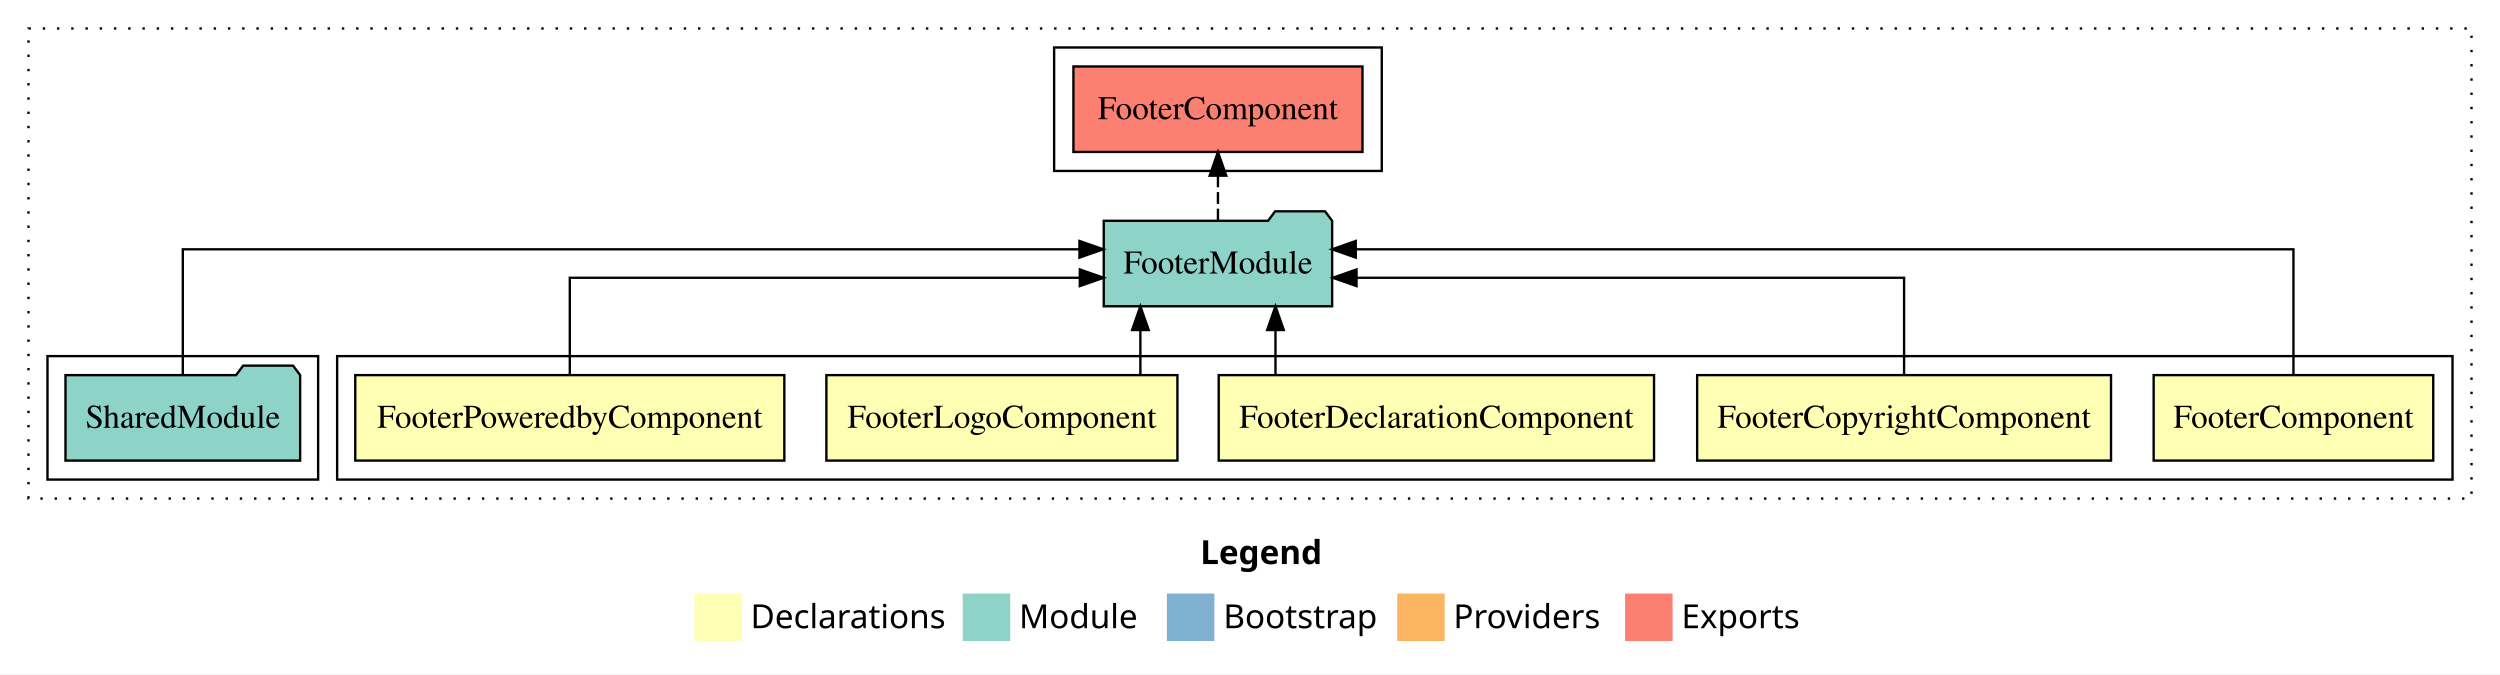
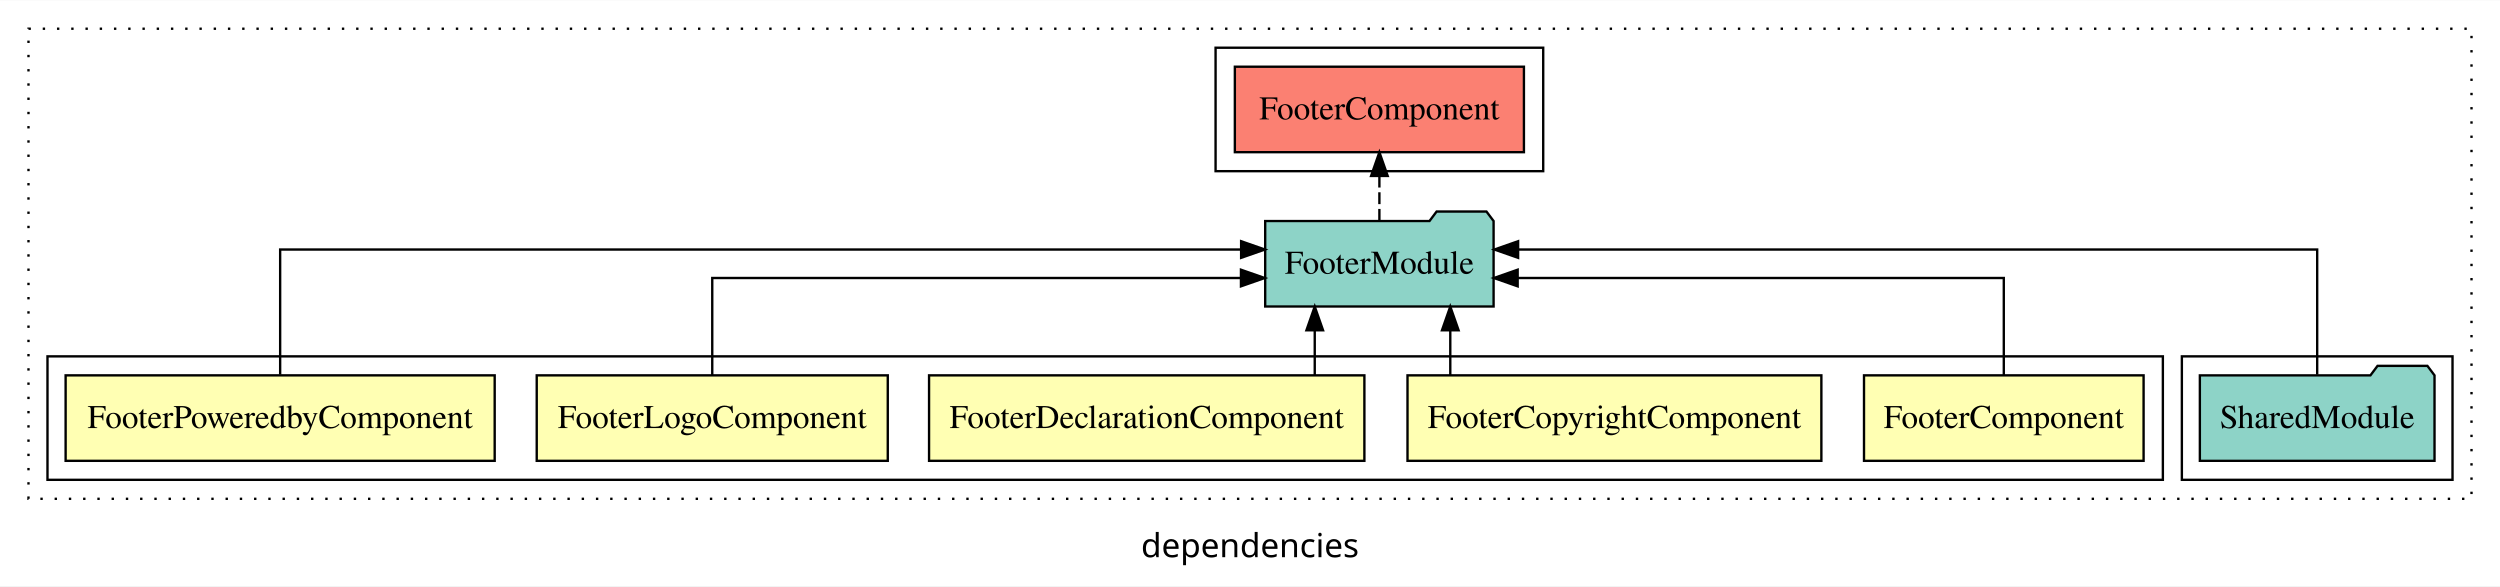
- <svg xmlns="http://www.w3.org/2000/svg" width="1053pt" height="284pt" viewBox="0.00 0.00 1053.00 284.00">
-   <g id="graph0" class="graph" transform="scale(1 1) rotate(0) translate(4 280)">
-     <polygon fill="white" stroke="transparent" points="-4,4 -4,-280 1049,-280 1049,4 -4,4" />
-     <text text-anchor="start" x="501.51" y="-42.4" font-family="sans-serif" font-weight="bold" font-size="14.00">Legend</text>
-     <polygon fill="#ffffb3" stroke="transparent" points="288.5,-10 288.5,-30 308.5,-30 308.5,-10 288.5,-10" />
-     <text text-anchor="start" x="312.13" y="-15.4" font-family="sans-serif" font-size="14.00">  Declarations</text>
-     <polygon fill="#8dd3c7" stroke="transparent" points="401.5,-10 401.5,-30 421.5,-30 421.5,-10 401.5,-10" />
-     <text text-anchor="start" x="425.23" y="-15.4" font-family="sans-serif" font-size="14.00">  Module</text>
-     <polygon fill="#80b1d3" stroke="transparent" points="487.5,-10 487.5,-30 507.5,-30 507.5,-10 487.5,-10" />
-     <text text-anchor="start" x="511.28" y="-15.4" font-family="sans-serif" font-size="14.00">  Bootstrap</text>
-     <polygon fill="#fdb462" stroke="transparent" points="584.5,-10 584.5,-30 604.5,-30 604.5,-10 584.5,-10" />
-     <text text-anchor="start" x="608.17" y="-15.4" font-family="sans-serif" font-size="14.00">  Providers</text>
-     <polygon fill="#fb8072" stroke="transparent" points="680.5,-10 680.5,-30 700.5,-30 700.5,-10 680.5,-10" />
-     <text text-anchor="start" x="704.23" y="-15.4" font-family="sans-serif" font-size="14.00">  Exports</text>
+ <svg xmlns="http://www.w3.org/2000/svg" width="1053pt" height="247pt" viewBox="0.00 0.00 1053.00 246.80">
+   <g id="graph0" class="graph" transform="scale(1 1) rotate(0) translate(4 242.8)">
+     <polygon fill="white" stroke="transparent" points="-4,4 -4,-242.8 1049,-242.8 1049,4 -4,4" />
+     <text text-anchor="middle" x="522.5" y="-8.2" font-family="sans-serif" font-size="14.00">dependencies</text>
    <g id="clust1" class="cluster">
-       <polygon fill="none" stroke="black" stroke-dasharray="1,5" points="8,-70 8,-268 1037,-268 1037,-70 8,-70" />
+       <polygon fill="none" stroke="black" stroke-dasharray="1,5" points="8,-32.8 8,-230.8 1037,-230.8 1037,-32.8 8,-32.8" />
+     </g>
+     <g id="clust9" class="cluster">
+       <polygon fill="none" stroke="black" points="508,-170.8 508,-222.8 646,-222.8 646,-170.8 508,-170.8" />
+     </g>
+     <g id="clust8" class="cluster">
+       <polygon fill="none" stroke="black" points="915,-40.8 915,-92.8 1029,-92.8 1029,-40.8 915,-40.8" />
    </g>
    <g id="clust2" class="cluster">
-       <polygon fill="none" stroke="black" points="138,-78 138,-130 1029,-130 1029,-78 138,-78" />
-     </g>
-     <g id="clust8" class="cluster">
-       <polygon fill="none" stroke="black" points="16,-78 16,-130 130,-130 130,-78 16,-78" />
-     </g>
-     <g id="clust9" class="cluster">
-       <polygon fill="none" stroke="black" points="440,-208 440,-260 578,-260 578,-208 440,-208" />
+       <polygon fill="none" stroke="black" points="16,-40.8 16,-92.8 907,-92.8 907,-40.8 16,-40.8" />
    </g>
    <g id="node1" class="node">
-       <polygon fill="#ffffb3" stroke="black" points="1020.88,-122 903.12,-122 903.12,-86 1020.88,-86 1020.88,-122" />
-       <text text-anchor="middle" x="962" y="-99.8" font-family="Times,serif" font-size="14.00">FooterComponent</text>
+       <polygon fill="#ffffb3" stroke="black" points="898.88,-84.8 781.12,-84.8 781.12,-48.8 898.88,-48.8 898.88,-84.8" />
+       <text text-anchor="middle" x="840" y="-62.6" font-family="Times,serif" font-size="14.00">FooterComponent</text>
    </g>
    <g id="node6" class="node">
-       <polygon fill="#8dd3c7" stroke="black" points="557.1,-187 554.1,-191 533.1,-191 530.1,-187 460.9,-187 460.9,-151 557.1,-151 557.1,-187" />
-       <text text-anchor="middle" x="509" y="-164.8" font-family="Times,serif" font-size="14.00">FooterModule</text>
+       <polygon fill="#8dd3c7" stroke="black" points="625.1,-149.8 622.1,-153.8 601.1,-153.8 598.1,-149.8 528.9,-149.8 528.9,-113.8 625.1,-113.8 625.1,-149.8" />
+       <text text-anchor="middle" x="577" y="-127.6" font-family="Times,serif" font-size="14.00">FooterModule</text>
    </g>
    <g id="edge1" class="edge">
-       <path fill="none" stroke="black" d="M962,-122.28C962,-143.32 962,-175 962,-175 962,-175 567.05,-175 567.05,-175" />
-       <polygon fill="black" stroke="black" points="567.05,-171.5 557.05,-175 567.05,-178.5 567.05,-171.5" />
+       <path fill="none" stroke="black" d="M840,-84.82C840,-102.17 840,-125.8 840,-125.8 840,-125.8 635.24,-125.8 635.24,-125.8" />
+       <polygon fill="black" stroke="black" points="635.24,-122.3 625.24,-125.8 635.24,-129.3 635.24,-122.3" />
    </g>
    <g id="node2" class="node">
-       <polygon fill="#ffffb3" stroke="black" points="885.16,-122 710.84,-122 710.84,-86 885.16,-86 885.16,-122" />
-       <text text-anchor="middle" x="798" y="-99.8" font-family="Times,serif" font-size="14.00">FooterCopyrightComponent</text>
+       <polygon fill="#ffffb3" stroke="black" points="763.16,-84.8 588.84,-84.8 588.84,-48.8 763.16,-48.8 763.16,-84.8" />
+       <text text-anchor="middle" x="676" y="-62.6" font-family="Times,serif" font-size="14.00">FooterCopyrightComponent</text>
    </g>
    <g id="edge2" class="edge">
-       <path fill="none" stroke="black" d="M798,-122.02C798,-139.37 798,-163 798,-163 798,-163 567.37,-163 567.37,-163" />
-       <polygon fill="black" stroke="black" points="567.37,-159.5 557.37,-163 567.37,-166.5 567.37,-159.5" />
+       <path fill="none" stroke="black" d="M606.86,-84.91C606.86,-84.91 606.86,-103.79 606.86,-103.79" />
+       <polygon fill="black" stroke="black" points="603.36,-103.79 606.86,-113.79 610.36,-103.79 603.36,-103.79" />
    </g>
    <g id="node3" class="node">
-       <polygon fill="#ffffb3" stroke="black" points="692.68,-122 509.32,-122 509.32,-86 692.68,-86 692.68,-122" />
-       <text text-anchor="middle" x="601" y="-99.8" font-family="Times,serif" font-size="14.00">FooterDeclarationComponent</text>
+       <polygon fill="#ffffb3" stroke="black" points="570.68,-84.8 387.32,-84.8 387.32,-48.8 570.68,-48.8 570.68,-84.8" />
+       <text text-anchor="middle" x="479" y="-62.6" font-family="Times,serif" font-size="14.00">FooterDeclarationComponent</text>
    </g>
    <g id="edge3" class="edge">
-       <path fill="none" stroke="black" d="M533.23,-122.11C533.23,-122.11 533.23,-140.99 533.23,-140.99" />
-       <polygon fill="black" stroke="black" points="529.73,-140.99 533.23,-150.99 536.73,-140.99 529.73,-140.99" />
+       <path fill="none" stroke="black" d="M549.77,-84.91C549.77,-84.91 549.77,-103.79 549.77,-103.79" />
+       <polygon fill="black" stroke="black" points="546.27,-103.79 549.77,-113.79 553.27,-103.79 546.27,-103.79" />
    </g>
    <g id="node4" class="node">
-       <polygon fill="#ffffb3" stroke="black" points="491.93,-122 344.07,-122 344.07,-86 491.93,-86 491.93,-122" />
-       <text text-anchor="middle" x="418" y="-99.8" font-family="Times,serif" font-size="14.00">FooterLogoComponent</text>
+       <polygon fill="#ffffb3" stroke="black" points="369.93,-84.8 222.07,-84.8 222.07,-48.8 369.93,-48.8 369.93,-84.8" />
+       <text text-anchor="middle" x="296" y="-62.6" font-family="Times,serif" font-size="14.00">FooterLogoComponent</text>
    </g>
    <g id="edge4" class="edge">
-       <path fill="none" stroke="black" d="M476.33,-122.11C476.33,-122.11 476.33,-140.99 476.33,-140.99" />
-       <polygon fill="black" stroke="black" points="472.83,-140.99 476.33,-150.99 479.83,-140.99 472.83,-140.99" />
+       <path fill="none" stroke="black" d="M296,-84.82C296,-102.17 296,-125.8 296,-125.8 296,-125.8 518.69,-125.8 518.69,-125.8" />
+       <polygon fill="black" stroke="black" points="518.69,-129.3 528.69,-125.8 518.69,-122.3 518.69,-129.3" />
    </g>
    <g id="node5" class="node">
-       <polygon fill="#ffffb3" stroke="black" points="326.36,-122 145.64,-122 145.64,-86 326.36,-86 326.36,-122" />
-       <text text-anchor="middle" x="236" y="-99.8" font-family="Times,serif" font-size="14.00">FooterPoweredbyComponent</text>
+       <polygon fill="#ffffb3" stroke="black" points="204.36,-84.8 23.64,-84.8 23.64,-48.8 204.36,-48.8 204.36,-84.8" />
+       <text text-anchor="middle" x="114" y="-62.6" font-family="Times,serif" font-size="14.00">FooterPoweredbyComponent</text>
    </g>
    <g id="edge5" class="edge">
-       <path fill="none" stroke="black" d="M236,-122.02C236,-139.37 236,-163 236,-163 236,-163 450.82,-163 450.82,-163" />
-       <polygon fill="black" stroke="black" points="450.82,-166.5 460.82,-163 450.82,-159.5 450.82,-166.5" />
+       <path fill="none" stroke="black" d="M114,-85.08C114,-106.12 114,-137.8 114,-137.8 114,-137.8 518.76,-137.8 518.76,-137.8" />
+       <polygon fill="black" stroke="black" points="518.76,-141.3 528.76,-137.8 518.76,-134.3 518.76,-141.3" />
    </g>
    <g id="node8" class="node">
-       <polygon fill="#fb8072" stroke="black" points="569.88,-252 448.12,-252 448.12,-216 569.88,-216 569.88,-252" />
-       <text text-anchor="middle" x="509" y="-229.8" font-family="Times,serif" font-size="14.00">FooterComponent </text>
+       <polygon fill="#fb8072" stroke="black" points="637.88,-214.8 516.12,-214.8 516.12,-178.8 637.88,-178.8 637.88,-214.8" />
+       <text text-anchor="middle" x="577" y="-192.6" font-family="Times,serif" font-size="14.00">FooterComponent </text>
    </g>
    <g id="edge7" class="edge">
-       <path fill="none" stroke="black" stroke-dasharray="5,2" d="M509,-187.11C509,-187.11 509,-205.99 509,-205.99" />
-       <polygon fill="black" stroke="black" points="505.5,-205.99 509,-215.99 512.5,-205.99 505.5,-205.99" />
+       <path fill="none" stroke="black" stroke-dasharray="5,2" d="M577,-149.91C577,-149.91 577,-168.79 577,-168.79" />
+       <polygon fill="black" stroke="black" points="573.5,-168.79 577,-178.79 580.5,-168.79 573.5,-168.79" />
    </g>
    <g id="node7" class="node">
-       <polygon fill="#8dd3c7" stroke="black" points="122.42,-122 119.42,-126 98.42,-126 95.42,-122 23.58,-122 23.58,-86 122.42,-86 122.42,-122" />
-       <text text-anchor="middle" x="73" y="-99.8" font-family="Times,serif" font-size="14.00">SharedModule</text>
+       <polygon fill="#8dd3c7" stroke="black" points="1021.42,-84.8 1018.42,-88.8 997.42,-88.8 994.42,-84.8 922.58,-84.8 922.58,-48.8 1021.42,-48.8 1021.42,-84.8" />
+       <text text-anchor="middle" x="972" y="-62.6" font-family="Times,serif" font-size="14.00">SharedModule</text>
    </g>
    <g id="edge6" class="edge">
-       <path fill="none" stroke="black" d="M73,-122.28C73,-143.32 73,-175 73,-175 73,-175 450.67,-175 450.67,-175" />
-       <polygon fill="black" stroke="black" points="450.67,-178.5 460.67,-175 450.67,-171.5 450.67,-178.5" />
+       <path fill="none" stroke="black" d="M972,-85.08C972,-106.12 972,-137.8 972,-137.8 972,-137.8 635.43,-137.8 635.43,-137.8" />
+       <polygon fill="black" stroke="black" points="635.43,-134.3 625.43,-137.8 635.43,-141.3 635.43,-134.3" />
    </g>
  </g>
</svg>
